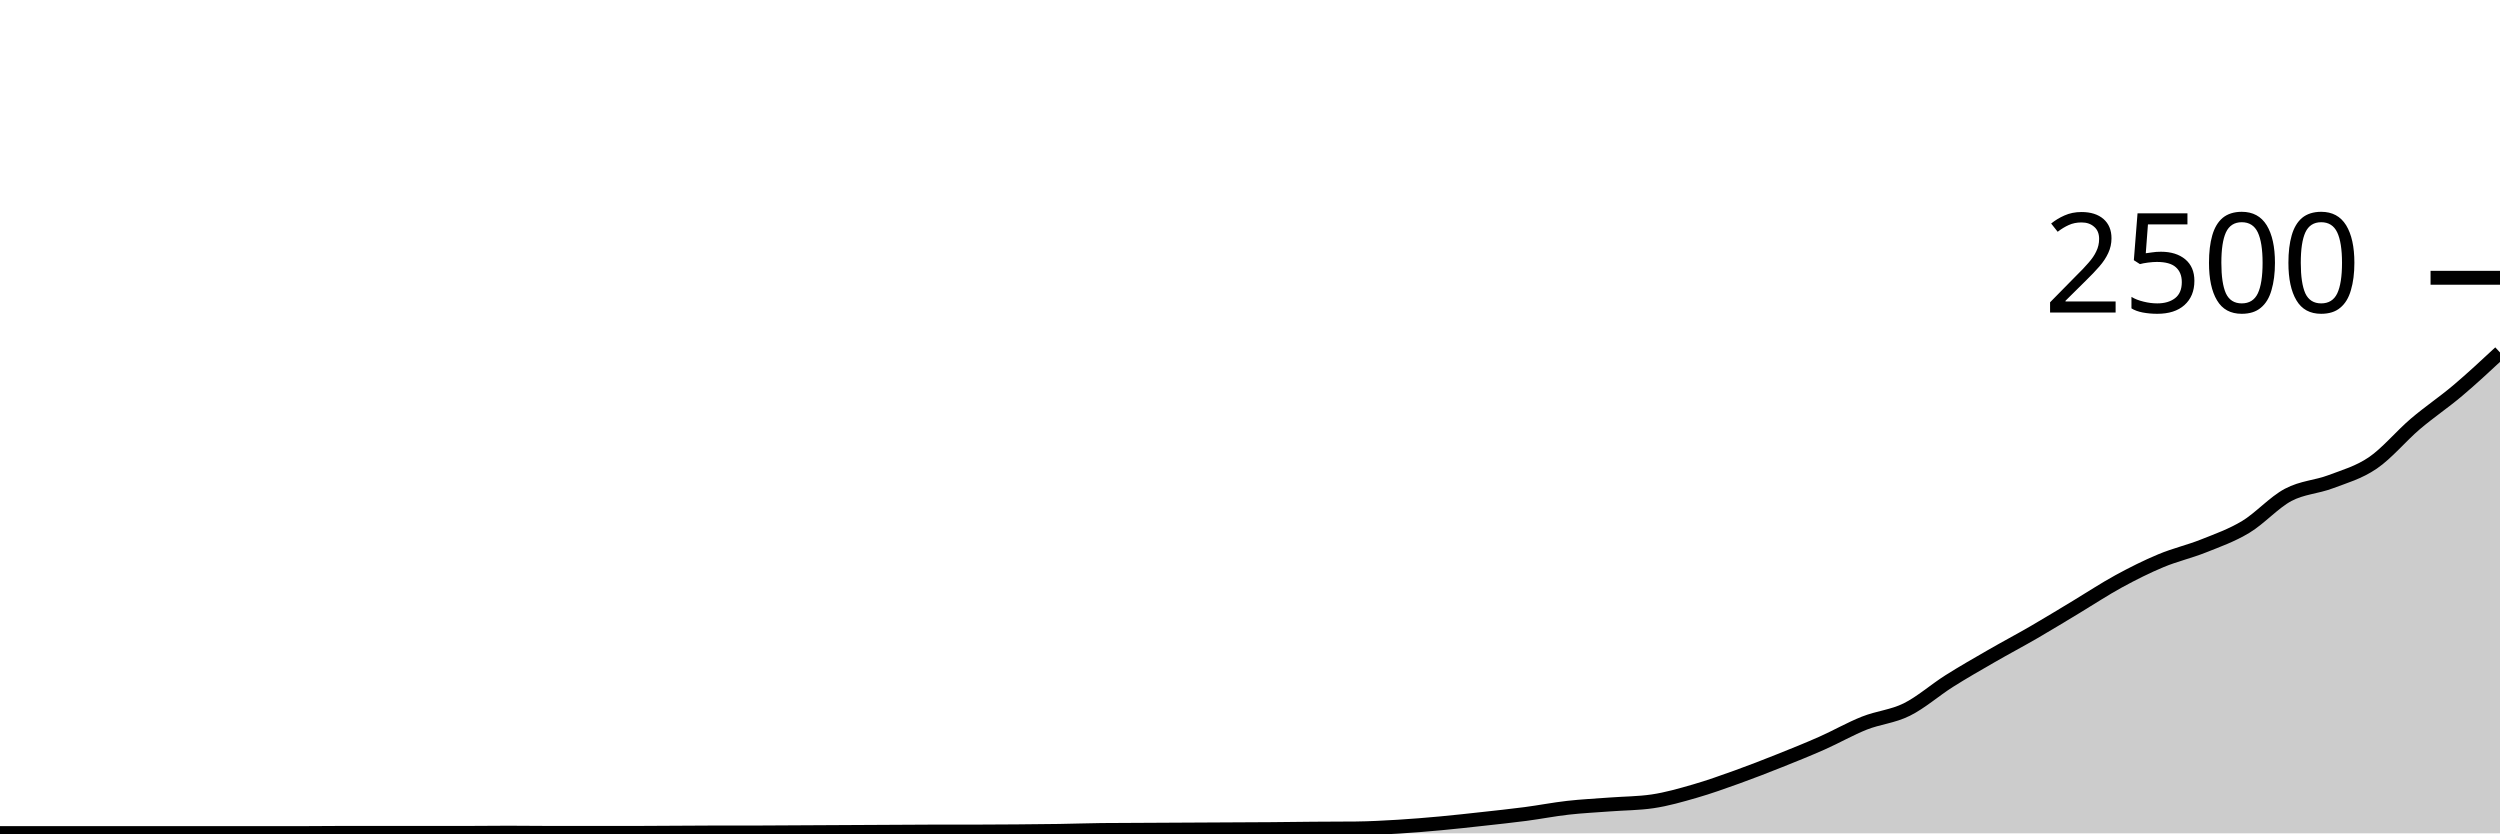
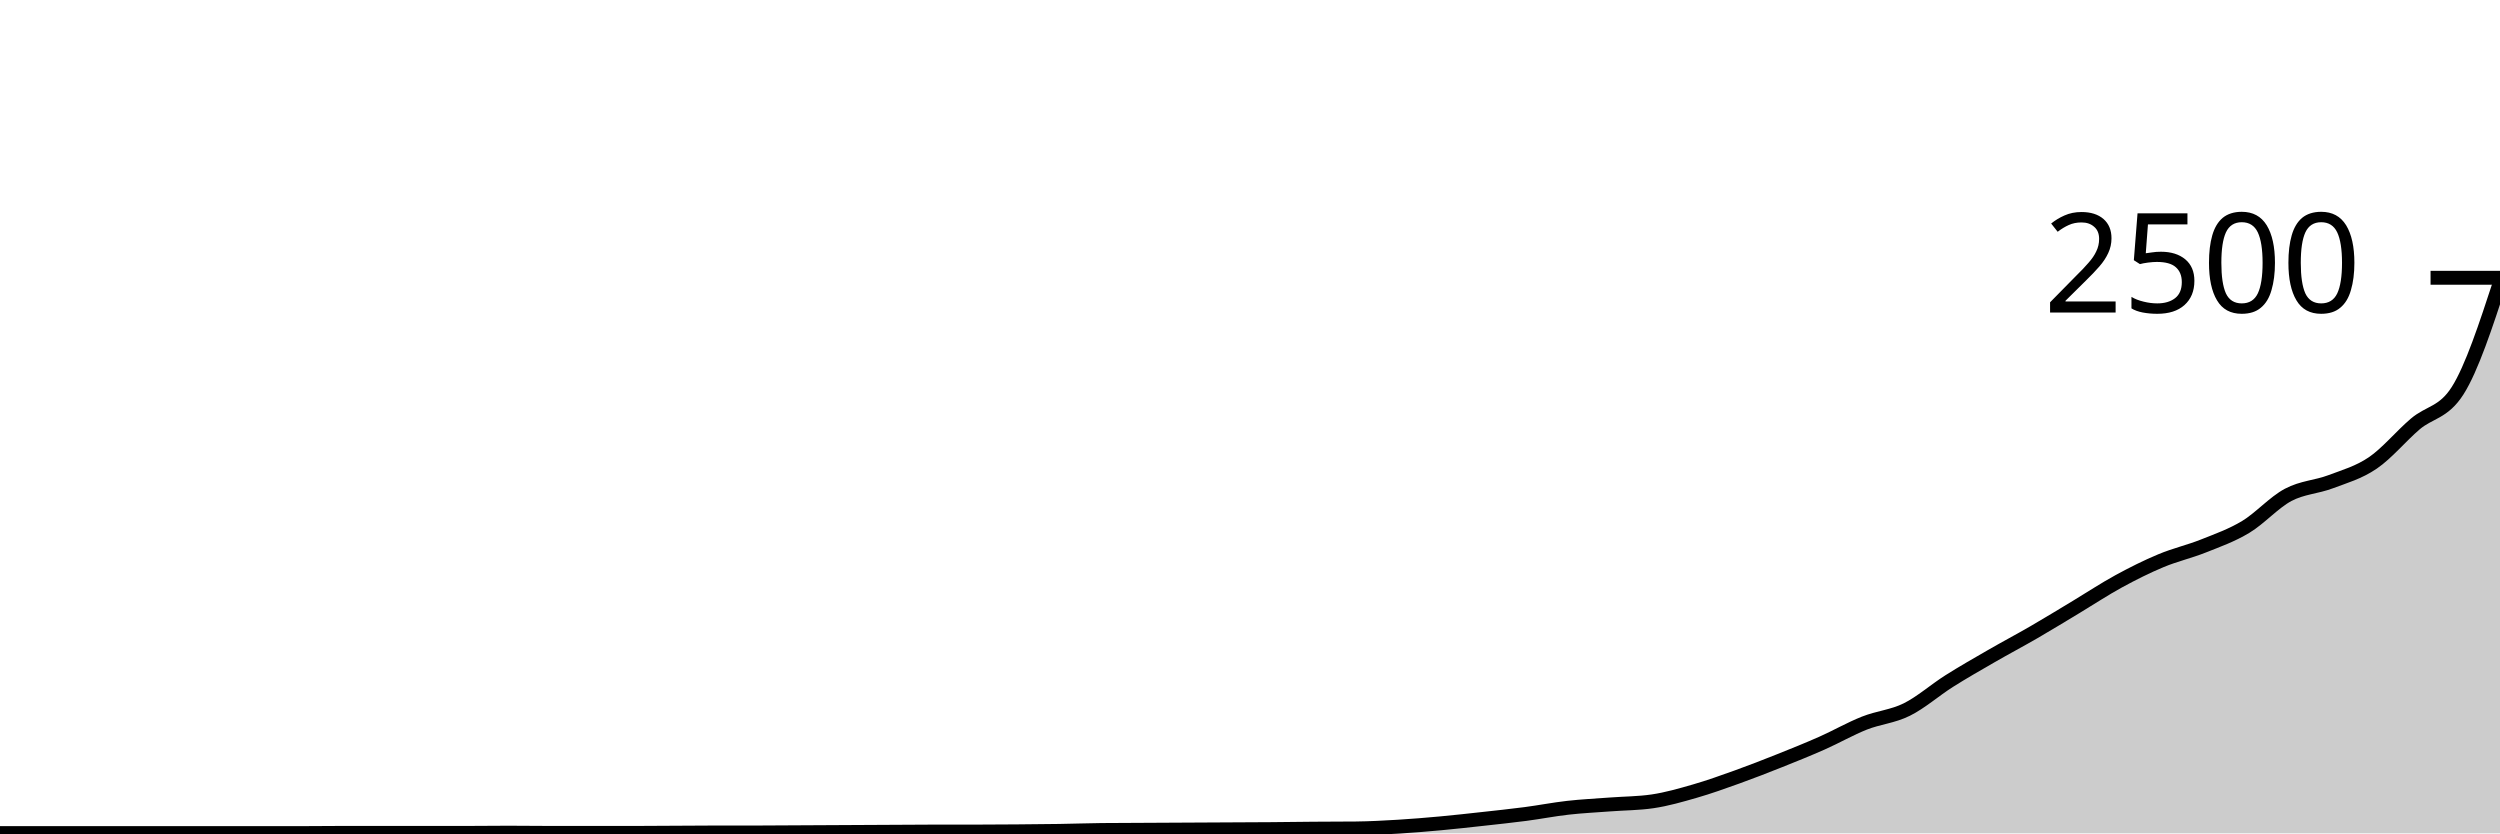
<svg xmlns="http://www.w3.org/2000/svg" viewBox="0 0 180 60">
  <g transform="translate(0,20)">
-     <path class="area" fill="rgba(0, 0, 0, 0.2)" d="M0,39.984C1.017,39.984,2.034,39.984,3.051,39.984C4.068,39.984,5.085,39.984,6.102,39.984C7.119,39.984,8.136,39.984,9.153,39.984C10.169,39.984,11.186,39.984,12.203,39.984C13.22,39.984,14.237,39.984,15.254,39.984C16.271,39.984,17.288,39.984,18.305,39.984C19.322,39.984,20.339,39.984,21.356,39.984C22.373,39.984,23.39,39.968,24.407,39.968C25.424,39.968,26.441,39.968,27.458,39.968C28.475,39.968,29.492,39.968,30.508,39.968C31.525,39.968,32.542,39.968,33.559,39.968C34.576,39.968,35.593,39.952,36.61,39.952C37.627,39.952,38.644,39.968,39.661,39.968C40.678,39.968,41.695,39.968,42.712,39.968C43.729,39.968,44.746,39.968,45.763,39.968C46.78,39.968,47.797,39.957,48.814,39.952C49.831,39.947,50.847,39.936,51.864,39.936C52.881,39.936,53.898,39.936,54.915,39.936C55.932,39.936,56.949,39.925,57.966,39.92C58.983,39.915,60,39.909,61.017,39.904C62.034,39.899,63.051,39.893,64.068,39.888C65.085,39.883,66.102,39.872,67.119,39.872C68.136,39.872,69.153,39.872,70.169,39.872C71.186,39.872,72.203,39.864,73.22,39.856C74.237,39.848,75.254,39.84,76.271,39.824C77.288,39.808,78.305,39.771,79.322,39.76C80.339,39.749,81.356,39.749,82.373,39.744C83.39,39.739,84.407,39.733,85.424,39.728C86.441,39.723,87.458,39.717,88.475,39.712C89.492,39.707,90.508,39.704,91.525,39.696C92.542,39.688,93.559,39.672,94.576,39.664C95.593,39.656,96.61,39.659,97.627,39.648C98.644,39.637,99.661,39.581,100.678,39.52C101.695,39.459,102.712,39.373,103.729,39.28C104.746,39.187,105.763,39.072,106.78,38.96C107.797,38.848,108.814,38.741,109.831,38.608C110.847,38.475,111.864,38.275,112.881,38.16C113.898,38.045,114.915,37.997,115.932,37.92C116.949,37.843,117.966,37.845,118.983,37.696C120,37.547,121.017,37.253,122.034,36.96C123.051,36.667,124.068,36.301,125.085,35.936C126.102,35.571,127.119,35.173,128.136,34.768C129.153,34.363,130.169,33.955,131.186,33.504C132.203,33.053,133.22,32.467,134.237,32.064C135.254,31.661,136.271,31.592,137.288,31.088C138.305,30.584,139.322,29.683,140.339,29.04C141.356,28.397,142.373,27.819,143.39,27.232C144.407,26.645,145.424,26.109,146.441,25.52C147.458,24.931,148.475,24.307,149.492,23.696C150.508,23.085,151.525,22.411,152.542,21.856C153.559,21.301,154.576,20.792,155.593,20.368C156.61,19.944,157.627,19.717,158.644,19.312C159.661,18.907,160.678,18.549,161.695,17.936C162.712,17.323,163.729,16.173,164.746,15.632C165.763,15.091,166.78,15.072,167.797,14.688C168.814,14.304,169.831,14.021,170.847,13.328C171.864,12.635,172.881,11.395,173.898,10.528C174.915,9.661,175.932,8.987,176.949,8.128C177.966,7.269,178.983,6.323,180,5.376L180,40C178.983,40,177.966,40,176.949,40C175.932,40,174.915,40,173.898,40C172.881,40,171.864,40,170.847,40C169.831,40,168.814,40,167.797,40C166.78,40,165.763,40,164.746,40C163.729,40,162.712,40,161.695,40C160.678,40,159.661,40,158.644,40C157.627,40,156.61,40,155.593,40C154.576,40,153.559,40,152.542,40C151.525,40,150.508,40,149.492,40C148.475,40,147.458,40,146.441,40C145.424,40,144.407,40,143.39,40C142.373,40,141.356,40,140.339,40C139.322,40,138.305,40,137.288,40C136.271,40,135.254,40,134.237,40C133.22,40,132.203,40,131.186,40C130.169,40,129.153,40,128.136,40C127.119,40,126.102,40,125.085,40C124.068,40,123.051,40,122.034,40C121.017,40,120,40,118.983,40C117.966,40,116.949,40,115.932,40C114.915,40,113.898,40,112.881,40C111.864,40,110.847,40,109.831,40C108.814,40,107.797,40,106.78,40C105.763,40,104.746,40,103.729,40C102.712,40,101.695,40,100.678,40C99.661,40,98.644,40,97.627,40C96.61,40,95.593,40,94.576,40C93.559,40,92.542,40,91.525,40C90.508,40,89.492,40,88.475,40C87.458,40,86.441,40,85.424,40C84.407,40,83.39,40,82.373,40C81.356,40,80.339,40,79.322,40C78.305,40,77.288,40,76.271,40C75.254,40,74.237,40,73.22,40C72.203,40,71.186,40,70.169,40C69.153,40,68.136,40,67.119,40C66.102,40,65.085,40,64.068,40C63.051,40,62.034,40,61.017,40C60,40,58.983,40,57.966,40C56.949,40,55.932,40,54.915,40C53.898,40,52.881,40,51.864,40C50.847,40,49.831,40,48.814,40C47.797,40,46.78,40,45.763,40C44.746,40,43.729,40,42.712,40C41.695,40,40.678,40,39.661,40C38.644,40,37.627,40,36.61,40C35.593,40,34.576,40,33.559,40C32.542,40,31.525,40,30.508,40C29.492,40,28.475,40,27.458,40C26.441,40,25.424,40,24.407,40C23.39,40,22.373,40,21.356,40C20.339,40,19.322,40,18.305,40C17.288,40,16.271,40,15.254,40C14.237,40,13.22,40,12.203,40C11.186,40,10.169,40,9.153,40C8.136,40,7.119,40,6.102,40C5.085,40,4.068,40,3.051,40C2.034,40,1.017,40,0,40Z" />
-     <path class="line" stroke="black" fill="none" d="M0,39.984C1.017,39.984,2.034,39.984,3.051,39.984C4.068,39.984,5.085,39.984,6.102,39.984C7.119,39.984,8.136,39.984,9.153,39.984C10.169,39.984,11.186,39.984,12.203,39.984C13.22,39.984,14.237,39.984,15.254,39.984C16.271,39.984,17.288,39.984,18.305,39.984C19.322,39.984,20.339,39.984,21.356,39.984C22.373,39.984,23.39,39.968,24.407,39.968C25.424,39.968,26.441,39.968,27.458,39.968C28.475,39.968,29.492,39.968,30.508,39.968C31.525,39.968,32.542,39.968,33.559,39.968C34.576,39.968,35.593,39.952,36.61,39.952C37.627,39.952,38.644,39.968,39.661,39.968C40.678,39.968,41.695,39.968,42.712,39.968C43.729,39.968,44.746,39.968,45.763,39.968C46.78,39.968,47.797,39.957,48.814,39.952C49.831,39.947,50.847,39.936,51.864,39.936C52.881,39.936,53.898,39.936,54.915,39.936C55.932,39.936,56.949,39.925,57.966,39.92C58.983,39.915,60,39.909,61.017,39.904C62.034,39.899,63.051,39.893,64.068,39.888C65.085,39.883,66.102,39.872,67.119,39.872C68.136,39.872,69.153,39.872,70.169,39.872C71.186,39.872,72.203,39.864,73.22,39.856C74.237,39.848,75.254,39.84,76.271,39.824C77.288,39.808,78.305,39.771,79.322,39.76C80.339,39.749,81.356,39.749,82.373,39.744C83.39,39.739,84.407,39.733,85.424,39.728C86.441,39.723,87.458,39.717,88.475,39.712C89.492,39.707,90.508,39.704,91.525,39.696C92.542,39.688,93.559,39.672,94.576,39.664C95.593,39.656,96.61,39.659,97.627,39.648C98.644,39.637,99.661,39.581,100.678,39.52C101.695,39.459,102.712,39.373,103.729,39.28C104.746,39.187,105.763,39.072,106.78,38.96C107.797,38.848,108.814,38.741,109.831,38.608C110.847,38.475,111.864,38.275,112.881,38.16C113.898,38.045,114.915,37.997,115.932,37.92C116.949,37.843,117.966,37.845,118.983,37.696C120,37.547,121.017,37.253,122.034,36.96C123.051,36.667,124.068,36.301,125.085,35.936C126.102,35.571,127.119,35.173,128.136,34.768C129.153,34.363,130.169,33.955,131.186,33.504C132.203,33.053,133.22,32.467,134.237,32.064C135.254,31.661,136.271,31.592,137.288,31.088C138.305,30.584,139.322,29.683,140.339,29.04C141.356,28.397,142.373,27.819,143.39,27.232C144.407,26.645,145.424,26.109,146.441,25.52C147.458,24.931,148.475,24.307,149.492,23.696C150.508,23.085,151.525,22.411,152.542,21.856C153.559,21.301,154.576,20.792,155.593,20.368C156.61,19.944,157.627,19.717,158.644,19.312C159.661,18.907,160.678,18.549,161.695,17.936C162.712,17.323,163.729,16.173,164.746,15.632C165.763,15.091,166.78,15.072,167.797,14.688C168.814,14.304,169.831,14.021,170.847,13.328C171.864,12.635,172.881,11.395,173.898,10.528C174.915,9.661,175.932,8.987,176.949,8.128C177.966,7.269,178.983,6.323,180,5.376" />
+     <path class="area" fill="rgba(0, 0, 0, 0.2)" d="M0,39.984C1.017,39.984,2.034,39.984,3.051,39.984C4.068,39.984,5.085,39.984,6.102,39.984C7.119,39.984,8.136,39.984,9.153,39.984C10.169,39.984,11.186,39.984,12.203,39.984C13.22,39.984,14.237,39.984,15.254,39.984C16.271,39.984,17.288,39.984,18.305,39.984C19.322,39.984,20.339,39.984,21.356,39.984C22.373,39.984,23.39,39.968,24.407,39.968C25.424,39.968,26.441,39.968,27.458,39.968C28.475,39.968,29.492,39.968,30.508,39.968C31.525,39.968,32.542,39.968,33.559,39.968C34.576,39.968,35.593,39.952,36.61,39.952C37.627,39.952,38.644,39.968,39.661,39.968C40.678,39.968,41.695,39.968,42.712,39.968C43.729,39.968,44.746,39.968,45.763,39.968C46.78,39.968,47.797,39.957,48.814,39.952C49.831,39.947,50.847,39.936,51.864,39.936C52.881,39.936,53.898,39.936,54.915,39.936C55.932,39.936,56.949,39.925,57.966,39.92C58.983,39.915,60,39.909,61.017,39.904C62.034,39.899,63.051,39.893,64.068,39.888C65.085,39.883,66.102,39.872,67.119,39.872C68.136,39.872,69.153,39.872,70.169,39.872C71.186,39.872,72.203,39.864,73.22,39.856C74.237,39.848,75.254,39.84,76.271,39.824C77.288,39.808,78.305,39.771,79.322,39.76C80.339,39.749,81.356,39.749,82.373,39.744C83.39,39.739,84.407,39.733,85.424,39.728C86.441,39.723,87.458,39.717,88.475,39.712C89.492,39.707,90.508,39.704,91.525,39.696C92.542,39.688,93.559,39.672,94.576,39.664C95.593,39.656,96.61,39.659,97.627,39.648C98.644,39.637,99.661,39.581,100.678,39.52C101.695,39.459,102.712,39.373,103.729,39.28C104.746,39.187,105.763,39.072,106.78,38.96C107.797,38.848,108.814,38.741,109.831,38.608C110.847,38.475,111.864,38.275,112.881,38.16C113.898,38.045,114.915,37.997,115.932,37.92C116.949,37.843,117.966,37.845,118.983,37.696C120,37.547,121.017,37.253,122.034,36.96C123.051,36.667,124.068,36.301,125.085,35.936C126.102,35.571,127.119,35.173,128.136,34.768C129.153,34.363,130.169,33.955,131.186,33.504C132.203,33.053,133.22,32.467,134.237,32.064C135.254,31.661,136.271,31.592,137.288,31.088C138.305,30.584,139.322,29.683,140.339,29.04C141.356,28.397,142.373,27.819,143.39,27.232C144.407,26.645,145.424,26.109,146.441,25.52C147.458,24.931,148.475,24.307,149.492,23.696C150.508,23.085,151.525,22.411,152.542,21.856C153.559,21.301,154.576,20.792,155.593,20.368C156.61,19.944,157.627,19.717,158.644,19.312C159.661,18.907,160.678,18.549,161.695,17.936C162.712,17.323,163.729,16.173,164.746,15.632C165.763,15.091,166.78,15.072,167.797,14.688C168.814,14.304,169.831,14.021,170.847,13.328C171.864,12.635,172.881,11.395,173.898,10.528C174.915,9.661,175.932,9.728,176.949,8.128C177.966,6.528,178.983,3.424,180,0.32L180,40C178.983,40,177.966,40,176.949,40C175.932,40,174.915,40,173.898,40C172.881,40,171.864,40,170.847,40C169.831,40,168.814,40,167.797,40C166.78,40,165.763,40,164.746,40C163.729,40,162.712,40,161.695,40C160.678,40,159.661,40,158.644,40C157.627,40,156.61,40,155.593,40C154.576,40,153.559,40,152.542,40C151.525,40,150.508,40,149.492,40C148.475,40,147.458,40,146.441,40C145.424,40,144.407,40,143.39,40C142.373,40,141.356,40,140.339,40C139.322,40,138.305,40,137.288,40C136.271,40,135.254,40,134.237,40C133.22,40,132.203,40,131.186,40C130.169,40,129.153,40,128.136,40C127.119,40,126.102,40,125.085,40C124.068,40,123.051,40,122.034,40C121.017,40,120,40,118.983,40C117.966,40,116.949,40,115.932,40C114.915,40,113.898,40,112.881,40C111.864,40,110.847,40,109.831,40C108.814,40,107.797,40,106.78,40C105.763,40,104.746,40,103.729,40C102.712,40,101.695,40,100.678,40C99.661,40,98.644,40,97.627,40C96.61,40,95.593,40,94.576,40C93.559,40,92.542,40,91.525,40C90.508,40,89.492,40,88.475,40C87.458,40,86.441,40,85.424,40C84.407,40,83.39,40,82.373,40C81.356,40,80.339,40,79.322,40C78.305,40,77.288,40,76.271,40C75.254,40,74.237,40,73.22,40C72.203,40,71.186,40,70.169,40C69.153,40,68.136,40,67.119,40C66.102,40,65.085,40,64.068,40C63.051,40,62.034,40,61.017,40C60,40,58.983,40,57.966,40C56.949,40,55.932,40,54.915,40C53.898,40,52.881,40,51.864,40C50.847,40,49.831,40,48.814,40C47.797,40,46.78,40,45.763,40C44.746,40,43.729,40,42.712,40C41.695,40,40.678,40,39.661,40C38.644,40,37.627,40,36.61,40C35.593,40,34.576,40,33.559,40C32.542,40,31.525,40,30.508,40C29.492,40,28.475,40,27.458,40C26.441,40,25.424,40,24.407,40C23.39,40,22.373,40,21.356,40C20.339,40,19.322,40,18.305,40C17.288,40,16.271,40,15.254,40C14.237,40,13.22,40,12.203,40C11.186,40,10.169,40,9.153,40C8.136,40,7.119,40,6.102,40C5.085,40,4.068,40,3.051,40C2.034,40,1.017,40,0,40Z" />
+     <path class="line" stroke="black" fill="none" d="M0,39.984C1.017,39.984,2.034,39.984,3.051,39.984C4.068,39.984,5.085,39.984,6.102,39.984C7.119,39.984,8.136,39.984,9.153,39.984C10.169,39.984,11.186,39.984,12.203,39.984C13.22,39.984,14.237,39.984,15.254,39.984C16.271,39.984,17.288,39.984,18.305,39.984C19.322,39.984,20.339,39.984,21.356,39.984C22.373,39.984,23.39,39.968,24.407,39.968C25.424,39.968,26.441,39.968,27.458,39.968C28.475,39.968,29.492,39.968,30.508,39.968C31.525,39.968,32.542,39.968,33.559,39.968C34.576,39.968,35.593,39.952,36.61,39.952C37.627,39.952,38.644,39.968,39.661,39.968C40.678,39.968,41.695,39.968,42.712,39.968C43.729,39.968,44.746,39.968,45.763,39.968C46.78,39.968,47.797,39.957,48.814,39.952C49.831,39.947,50.847,39.936,51.864,39.936C52.881,39.936,53.898,39.936,54.915,39.936C55.932,39.936,56.949,39.925,57.966,39.92C58.983,39.915,60,39.909,61.017,39.904C62.034,39.899,63.051,39.893,64.068,39.888C65.085,39.883,66.102,39.872,67.119,39.872C68.136,39.872,69.153,39.872,70.169,39.872C71.186,39.872,72.203,39.864,73.22,39.856C74.237,39.848,75.254,39.84,76.271,39.824C77.288,39.808,78.305,39.771,79.322,39.76C80.339,39.749,81.356,39.749,82.373,39.744C83.39,39.739,84.407,39.733,85.424,39.728C86.441,39.723,87.458,39.717,88.475,39.712C89.492,39.707,90.508,39.704,91.525,39.696C92.542,39.688,93.559,39.672,94.576,39.664C95.593,39.656,96.61,39.659,97.627,39.648C98.644,39.637,99.661,39.581,100.678,39.52C101.695,39.459,102.712,39.373,103.729,39.28C104.746,39.187,105.763,39.072,106.78,38.96C107.797,38.848,108.814,38.741,109.831,38.608C110.847,38.475,111.864,38.275,112.881,38.16C113.898,38.045,114.915,37.997,115.932,37.92C116.949,37.843,117.966,37.845,118.983,37.696C120,37.547,121.017,37.253,122.034,36.96C123.051,36.667,124.068,36.301,125.085,35.936C126.102,35.571,127.119,35.173,128.136,34.768C129.153,34.363,130.169,33.955,131.186,33.504C132.203,33.053,133.22,32.467,134.237,32.064C135.254,31.661,136.271,31.592,137.288,31.088C138.305,30.584,139.322,29.683,140.339,29.04C141.356,28.397,142.373,27.819,143.39,27.232C144.407,26.645,145.424,26.109,146.441,25.52C147.458,24.931,148.475,24.307,149.492,23.696C150.508,23.085,151.525,22.411,152.542,21.856C153.559,21.301,154.576,20.792,155.593,20.368C156.61,19.944,157.627,19.717,158.644,19.312C159.661,18.907,160.678,18.549,161.695,17.936C162.712,17.323,163.729,16.173,164.746,15.632C165.763,15.091,166.78,15.072,167.797,14.688C168.814,14.304,169.831,14.021,170.847,13.328C171.864,12.635,172.881,11.395,173.898,10.528C174.915,9.661,175.932,9.728,176.949,8.128C177.966,6.528,178.983,3.424,180,0.32" />
    <path class="axis-ceiling" stroke-width="1" stroke="black" fill="none" d="M175,0L180,0" />
    <text class="axis-ceiling-label" font-family="sans-serif" text-anchor="end" font-size="10px" x="170" y="2.5">2500</text>
  </g>
</svg>
